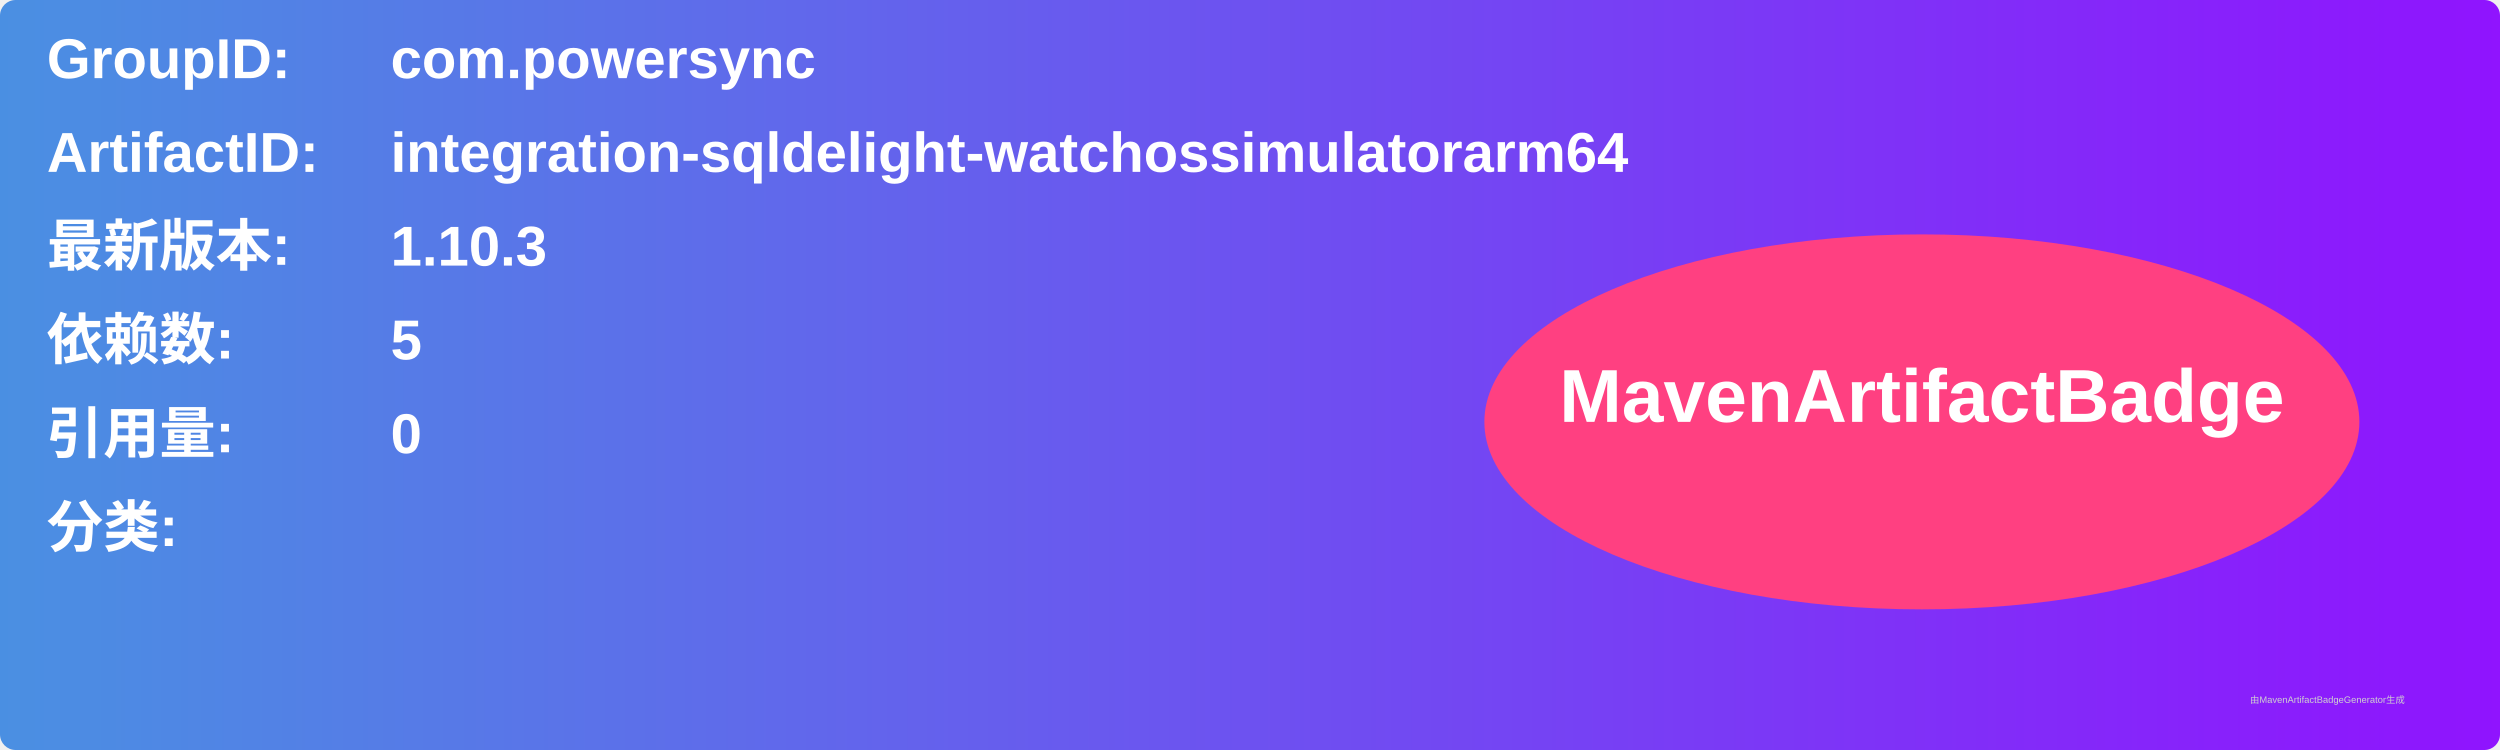
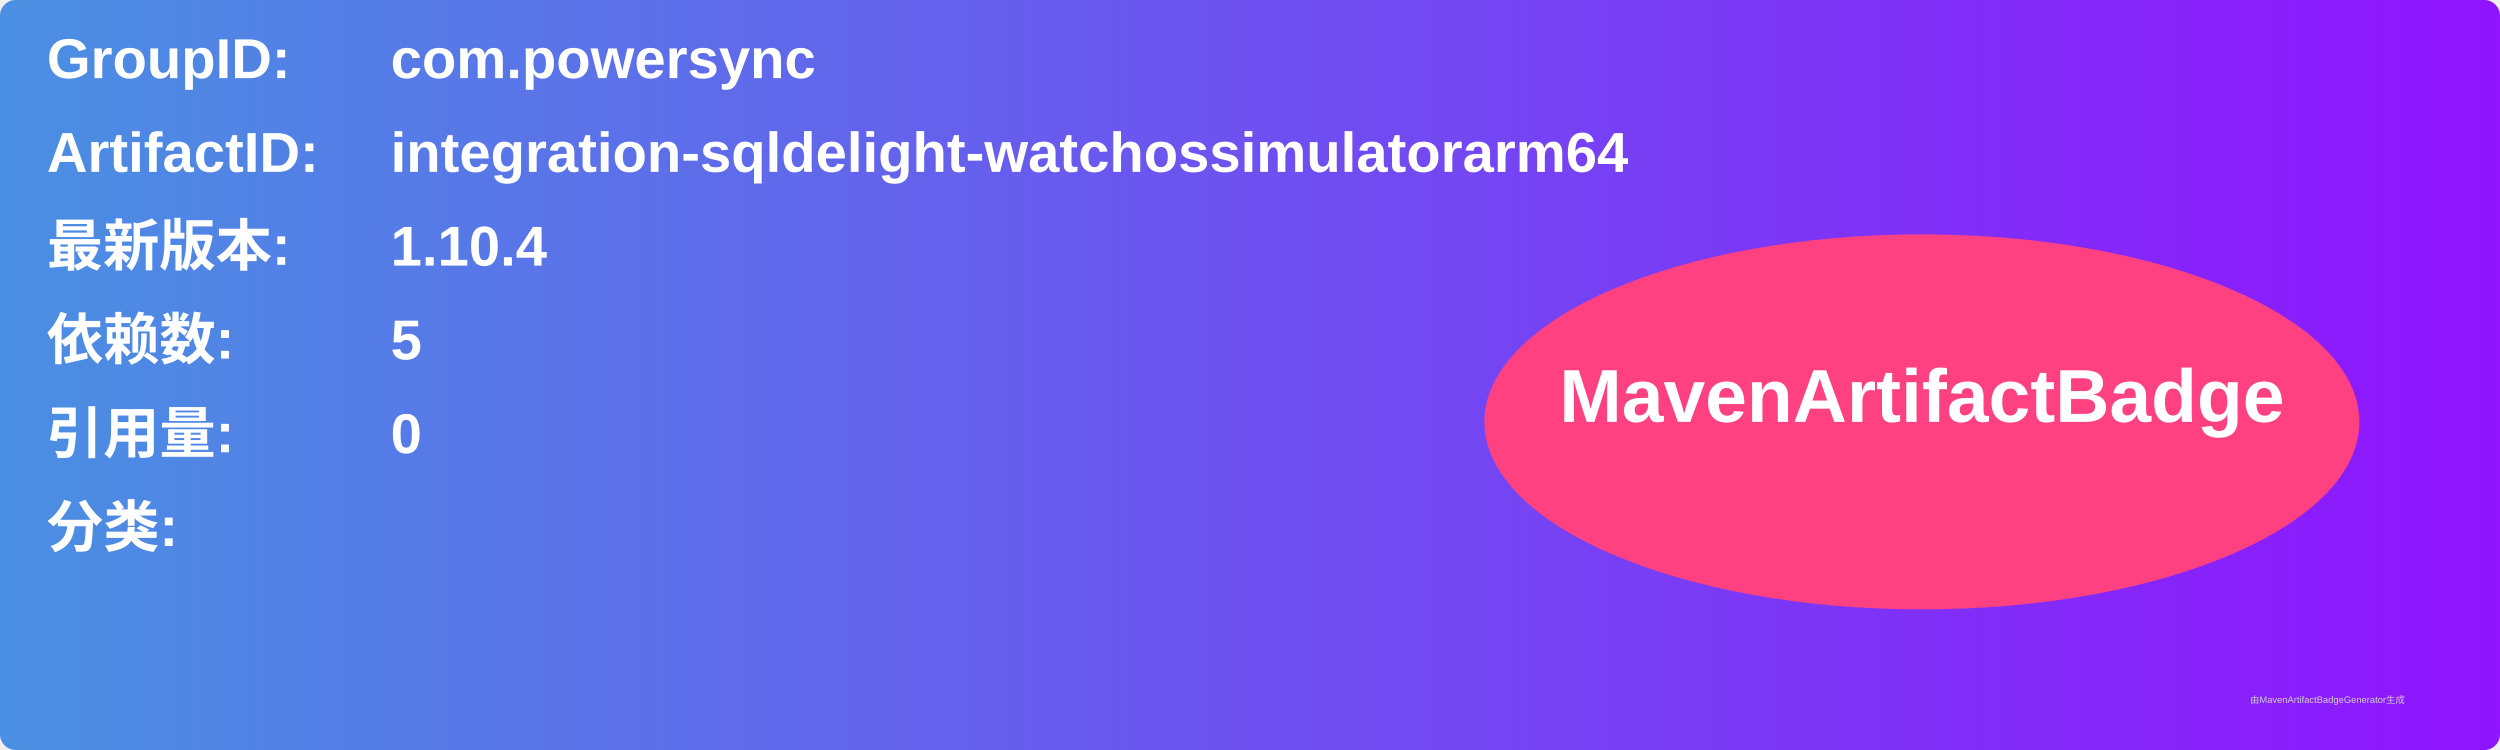
<svg xmlns="http://www.w3.org/2000/svg" width="800" height="240" viewBox="0 0 800 240">
  <linearGradient id="grad" x1="0%" y1="0%" x2="100%" y2="0%">
    <stop offset="0%" stop-color="#4a90e2" />
    <stop offset="100%" stop-color="#9013fe" />
  </linearGradient>
  <rect width="100%" height="100%" rx="5" ry="5" fill="url(#grad)" />
  <g transform="translate(15, 15)">
    <text x="0" y="10" font-family="Arial" font-size="18" fill="white" font-weight="bold" width="260">GroupID:</text>
    <text x="110" y="10" font-family="Arial" font-size="18" fill="white" font-weight="bold" width="460">com.powersync</text>
    <text x="0" y="40" font-family="Arial" font-size="18" fill="white" font-weight="bold" width="260">ArtifactID:</text>
    <text x="110" y="40" font-family="Arial" font-size="18" fill="white" font-weight="bold" width="460">integration-sqldelight-watchossimulatorarm64</text>
    <text x="0" y="70" font-family="Arial" font-size="18" fill="white" font-weight="bold">最新版本:</text>
    <text x="110" y="70" font-family="Arial" font-size="18" fill="white" font-weight="bold">
-       <tspan font-weight="bold">1.10.3</tspan>
+       <tspan font-weight="bold">1.10.4</tspan>
    </text>
    <text x="0" y="100" font-family="Arial" font-size="18" fill="white" font-weight="bold">依赖数: </text>
    <text x="110" y="100" font-family="Arial" font-size="18" fill="white">
      <tspan font-weight="bold">5</tspan>
    </text>
    <text x="0" y="130" font-family="Arial" font-size="18" fill="white" font-weight="bold">引用量: </text>
    <text x="110" y="130" font-family="Arial" font-size="18" fill="white">
      <tspan font-weight="bold">0</tspan>
    </text>
    <text x="0" y="160" font-family="Arial" font-size="18" fill="white" font-weight="bold">分类:</text>
    <text x="10" y="190" font-family="Arial" font-size="10" fill="white">
      <tspan font-weight="bold" />
    </text>
    <ellipse cx="600" cy="120" rx="140" ry="60" fill="#ff4081" />
    <text x="600" y="120" text-anchor="middle" font-family="Arial" font-size="24" fill="white" font-weight="bold">MavenArtifactBadge</text>
  </g>
  <text x="720" y="225" font-family="Arial" font-size="3" fill="#d0d0d0">由MavenArtifactBadgeGenerator生成</text>
</svg>
